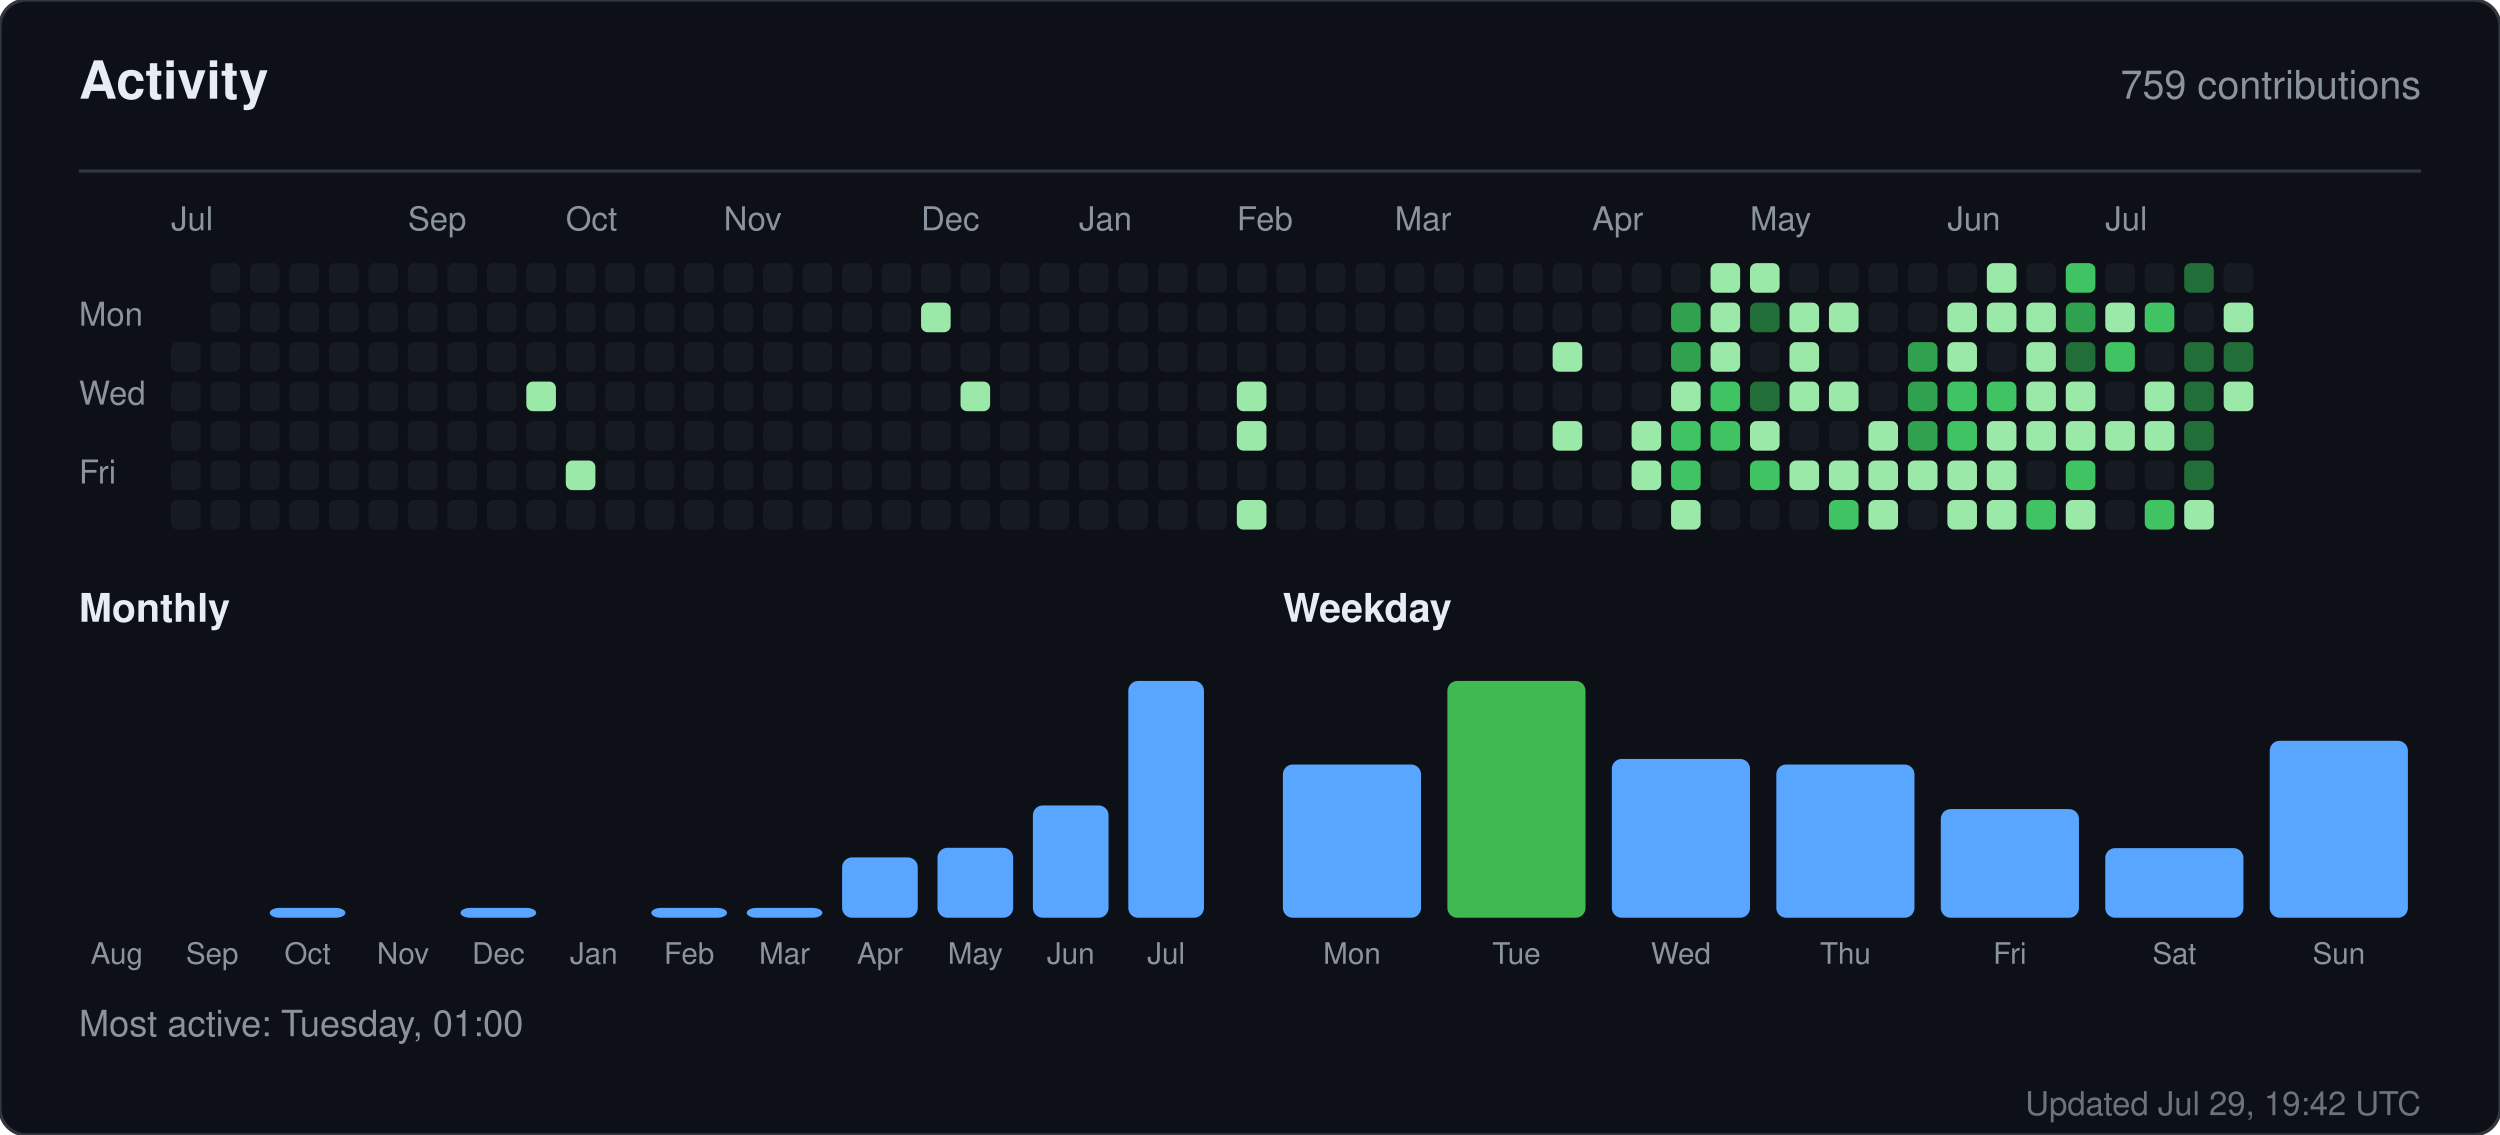
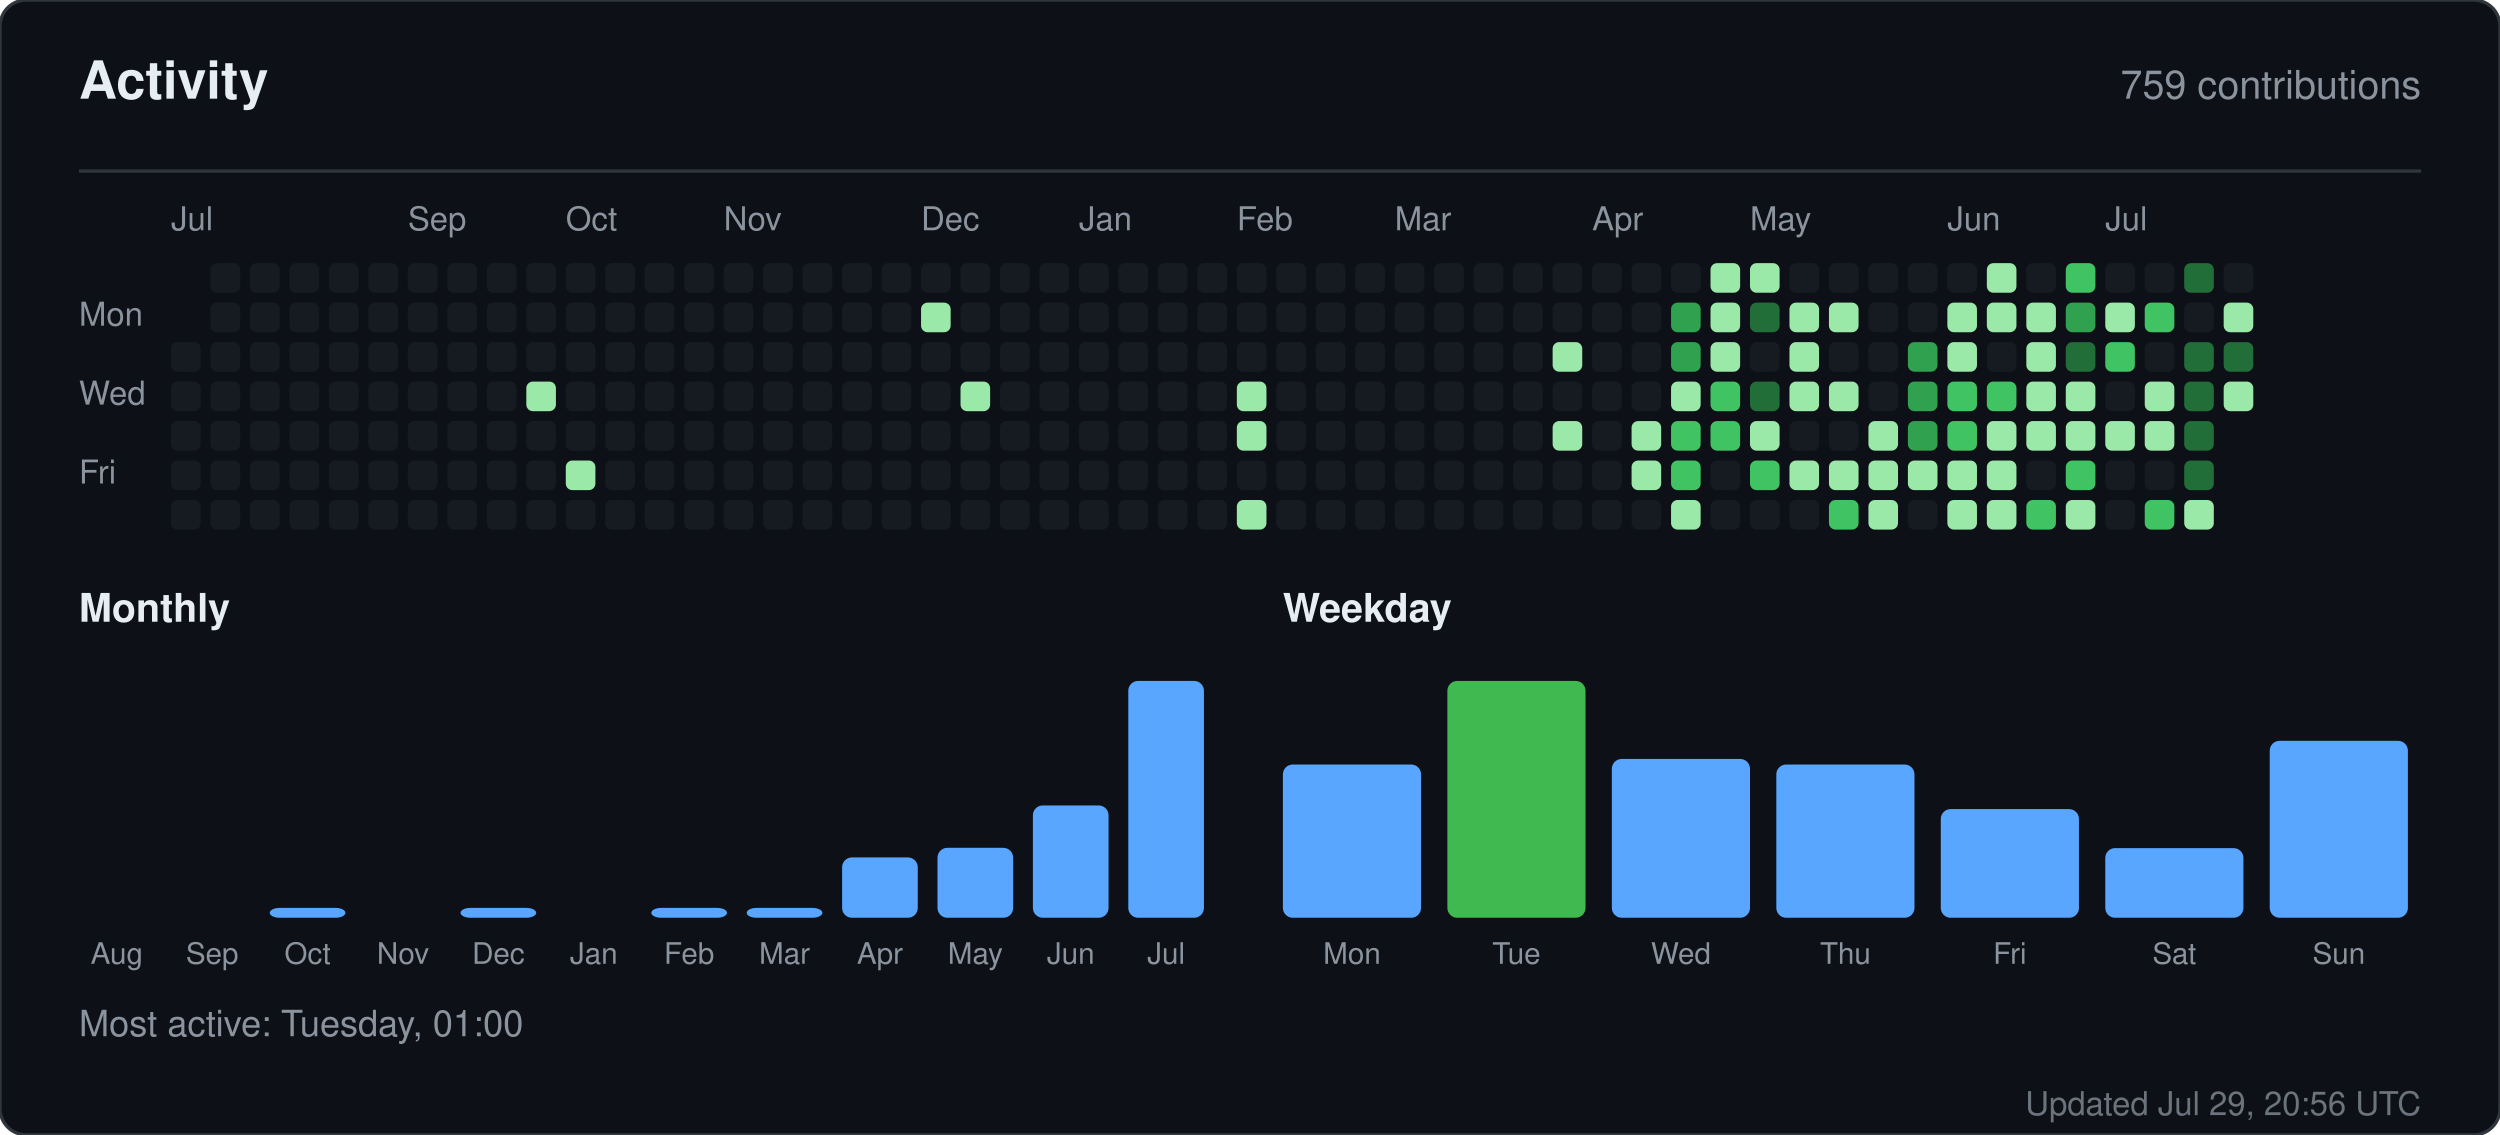
<svg xmlns="http://www.w3.org/2000/svg" width="760" height="345" viewBox="0 0 760 345" role="img" aria-label="Activity for sandiirawan12">
  <rect width="760" height="345" rx="8" fill="#0d1117" stroke="#30363d" />
  <g font-family="-apple-system, BlinkMacSystemFont, Segoe UI, Helvetica, Arial, sans-serif">
    <text x="24" y="30" fill="#e6edf3" font-size="16" font-weight="700">Activity</text>
    <text x="736" y="30" fill="#8b949e" font-size="12" text-anchor="end">759 contributions</text>
    <line x1="24" y1="52" x2="736" y2="52" stroke="#30363d" />
    <text x="52" y="70" fill="#8b949e" font-size="10">Jul</text>
    <text x="124" y="70" fill="#8b949e" font-size="10">Sep</text>
    <text x="172" y="70" fill="#8b949e" font-size="10">Oct</text>
    <text x="220" y="70" fill="#8b949e" font-size="10">Nov</text>
    <text x="280" y="70" fill="#8b949e" font-size="10">Dec</text>
    <text x="328" y="70" fill="#8b949e" font-size="10">Jan</text>
    <text x="376" y="70" fill="#8b949e" font-size="10">Feb</text>
    <text x="424" y="70" fill="#8b949e" font-size="10">Mar</text>
    <text x="484" y="70" fill="#8b949e" font-size="10">Apr</text>
    <text x="532" y="70" fill="#8b949e" font-size="10">May</text>
    <text x="592" y="70" fill="#8b949e" font-size="10">Jun</text>
    <text x="640" y="70" fill="#8b949e" font-size="10">Jul</text>
    <text x="24" y="99" fill="#8b949e" font-size="10">Mon</text>
    <text x="24" y="123" fill="#8b949e" font-size="10">Wed</text>
    <text x="24" y="147" fill="#8b949e" font-size="10">Fri</text>
    <rect x="52" y="104" width="9" height="9" rx="2" fill="#161b22" />
    <rect x="52" y="116" width="9" height="9" rx="2" fill="#161b22" />
    <rect x="52" y="128" width="9" height="9" rx="2" fill="#161b22" />
    <rect x="52" y="140" width="9" height="9" rx="2" fill="#161b22" />
    <rect x="52" y="152" width="9" height="9" rx="2" fill="#161b22" />
    <rect x="64" y="80" width="9" height="9" rx="2" fill="#161b22" />
    <rect x="64" y="92" width="9" height="9" rx="2" fill="#161b22" />
    <rect x="64" y="104" width="9" height="9" rx="2" fill="#161b22" />
    <rect x="64" y="116" width="9" height="9" rx="2" fill="#161b22" />
    <rect x="64" y="128" width="9" height="9" rx="2" fill="#161b22" />
    <rect x="64" y="140" width="9" height="9" rx="2" fill="#161b22" />
    <rect x="64" y="152" width="9" height="9" rx="2" fill="#161b22" />
    <rect x="76" y="80" width="9" height="9" rx="2" fill="#161b22" />
    <rect x="76" y="92" width="9" height="9" rx="2" fill="#161b22" />
    <rect x="76" y="104" width="9" height="9" rx="2" fill="#161b22" />
    <rect x="76" y="116" width="9" height="9" rx="2" fill="#161b22" />
    <rect x="76" y="128" width="9" height="9" rx="2" fill="#161b22" />
    <rect x="76" y="140" width="9" height="9" rx="2" fill="#161b22" />
    <rect x="76" y="152" width="9" height="9" rx="2" fill="#161b22" />
    <rect x="88" y="80" width="9" height="9" rx="2" fill="#161b22" />
    <rect x="88" y="92" width="9" height="9" rx="2" fill="#161b22" />
    <rect x="88" y="104" width="9" height="9" rx="2" fill="#161b22" />
    <rect x="88" y="116" width="9" height="9" rx="2" fill="#161b22" />
    <rect x="88" y="128" width="9" height="9" rx="2" fill="#161b22" />
    <rect x="88" y="140" width="9" height="9" rx="2" fill="#161b22" />
    <rect x="88" y="152" width="9" height="9" rx="2" fill="#161b22" />
    <rect x="100" y="80" width="9" height="9" rx="2" fill="#161b22" />
    <rect x="100" y="92" width="9" height="9" rx="2" fill="#161b22" />
    <rect x="100" y="104" width="9" height="9" rx="2" fill="#161b22" />
    <rect x="100" y="116" width="9" height="9" rx="2" fill="#161b22" />
    <rect x="100" y="128" width="9" height="9" rx="2" fill="#161b22" />
    <rect x="100" y="140" width="9" height="9" rx="2" fill="#161b22" />
    <rect x="100" y="152" width="9" height="9" rx="2" fill="#161b22" />
    <rect x="112" y="80" width="9" height="9" rx="2" fill="#161b22" />
    <rect x="112" y="92" width="9" height="9" rx="2" fill="#161b22" />
    <rect x="112" y="104" width="9" height="9" rx="2" fill="#161b22" />
    <rect x="112" y="116" width="9" height="9" rx="2" fill="#161b22" />
    <rect x="112" y="128" width="9" height="9" rx="2" fill="#161b22" />
    <rect x="112" y="140" width="9" height="9" rx="2" fill="#161b22" />
    <rect x="112" y="152" width="9" height="9" rx="2" fill="#161b22" />
    <rect x="124" y="80" width="9" height="9" rx="2" fill="#161b22" />
    <rect x="124" y="92" width="9" height="9" rx="2" fill="#161b22" />
    <rect x="124" y="104" width="9" height="9" rx="2" fill="#161b22" />
    <rect x="124" y="116" width="9" height="9" rx="2" fill="#161b22" />
    <rect x="124" y="128" width="9" height="9" rx="2" fill="#161b22" />
    <rect x="124" y="140" width="9" height="9" rx="2" fill="#161b22" />
    <rect x="124" y="152" width="9" height="9" rx="2" fill="#161b22" />
    <rect x="136" y="80" width="9" height="9" rx="2" fill="#161b22" />
    <rect x="136" y="92" width="9" height="9" rx="2" fill="#161b22" />
    <rect x="136" y="104" width="9" height="9" rx="2" fill="#161b22" />
    <rect x="136" y="116" width="9" height="9" rx="2" fill="#161b22" />
    <rect x="136" y="128" width="9" height="9" rx="2" fill="#161b22" />
    <rect x="136" y="140" width="9" height="9" rx="2" fill="#161b22" />
    <rect x="136" y="152" width="9" height="9" rx="2" fill="#161b22" />
    <rect x="148" y="80" width="9" height="9" rx="2" fill="#161b22" />
    <rect x="148" y="92" width="9" height="9" rx="2" fill="#161b22" />
    <rect x="148" y="104" width="9" height="9" rx="2" fill="#161b22" />
    <rect x="148" y="116" width="9" height="9" rx="2" fill="#161b22" />
    <rect x="148" y="128" width="9" height="9" rx="2" fill="#161b22" />
    <rect x="148" y="140" width="9" height="9" rx="2" fill="#161b22" />
    <rect x="148" y="152" width="9" height="9" rx="2" fill="#161b22" />
    <rect x="160" y="80" width="9" height="9" rx="2" fill="#161b22" />
    <rect x="160" y="92" width="9" height="9" rx="2" fill="#161b22" />
    <rect x="160" y="104" width="9" height="9" rx="2" fill="#161b22" />
    <rect x="160" y="116" width="9" height="9" rx="2" fill="#9be9a8" />
    <rect x="160" y="128" width="9" height="9" rx="2" fill="#161b22" />
    <rect x="160" y="140" width="9" height="9" rx="2" fill="#161b22" />
    <rect x="160" y="152" width="9" height="9" rx="2" fill="#161b22" />
    <rect x="172" y="80" width="9" height="9" rx="2" fill="#161b22" />
    <rect x="172" y="92" width="9" height="9" rx="2" fill="#161b22" />
    <rect x="172" y="104" width="9" height="9" rx="2" fill="#161b22" />
    <rect x="172" y="116" width="9" height="9" rx="2" fill="#161b22" />
    <rect x="172" y="128" width="9" height="9" rx="2" fill="#161b22" />
    <rect x="172" y="140" width="9" height="9" rx="2" fill="#9be9a8" />
    <rect x="172" y="152" width="9" height="9" rx="2" fill="#161b22" />
    <rect x="184" y="80" width="9" height="9" rx="2" fill="#161b22" />
    <rect x="184" y="92" width="9" height="9" rx="2" fill="#161b22" />
    <rect x="184" y="104" width="9" height="9" rx="2" fill="#161b22" />
    <rect x="184" y="116" width="9" height="9" rx="2" fill="#161b22" />
    <rect x="184" y="128" width="9" height="9" rx="2" fill="#161b22" />
    <rect x="184" y="140" width="9" height="9" rx="2" fill="#161b22" />
    <rect x="184" y="152" width="9" height="9" rx="2" fill="#161b22" />
    <rect x="196" y="80" width="9" height="9" rx="2" fill="#161b22" />
    <rect x="196" y="92" width="9" height="9" rx="2" fill="#161b22" />
    <rect x="196" y="104" width="9" height="9" rx="2" fill="#161b22" />
    <rect x="196" y="116" width="9" height="9" rx="2" fill="#161b22" />
    <rect x="196" y="128" width="9" height="9" rx="2" fill="#161b22" />
    <rect x="196" y="140" width="9" height="9" rx="2" fill="#161b22" />
    <rect x="196" y="152" width="9" height="9" rx="2" fill="#161b22" />
    <rect x="208" y="80" width="9" height="9" rx="2" fill="#161b22" />
    <rect x="208" y="92" width="9" height="9" rx="2" fill="#161b22" />
    <rect x="208" y="104" width="9" height="9" rx="2" fill="#161b22" />
    <rect x="208" y="116" width="9" height="9" rx="2" fill="#161b22" />
    <rect x="208" y="128" width="9" height="9" rx="2" fill="#161b22" />
    <rect x="208" y="140" width="9" height="9" rx="2" fill="#161b22" />
    <rect x="208" y="152" width="9" height="9" rx="2" fill="#161b22" />
    <rect x="220" y="80" width="9" height="9" rx="2" fill="#161b22" />
    <rect x="220" y="92" width="9" height="9" rx="2" fill="#161b22" />
    <rect x="220" y="104" width="9" height="9" rx="2" fill="#161b22" />
    <rect x="220" y="116" width="9" height="9" rx="2" fill="#161b22" />
    <rect x="220" y="128" width="9" height="9" rx="2" fill="#161b22" />
    <rect x="220" y="140" width="9" height="9" rx="2" fill="#161b22" />
    <rect x="220" y="152" width="9" height="9" rx="2" fill="#161b22" />
    <rect x="232" y="80" width="9" height="9" rx="2" fill="#161b22" />
    <rect x="232" y="92" width="9" height="9" rx="2" fill="#161b22" />
    <rect x="232" y="104" width="9" height="9" rx="2" fill="#161b22" />
    <rect x="232" y="116" width="9" height="9" rx="2" fill="#161b22" />
    <rect x="232" y="128" width="9" height="9" rx="2" fill="#161b22" />
    <rect x="232" y="140" width="9" height="9" rx="2" fill="#161b22" />
    <rect x="232" y="152" width="9" height="9" rx="2" fill="#161b22" />
    <rect x="244" y="80" width="9" height="9" rx="2" fill="#161b22" />
    <rect x="244" y="92" width="9" height="9" rx="2" fill="#161b22" />
    <rect x="244" y="104" width="9" height="9" rx="2" fill="#161b22" />
    <rect x="244" y="116" width="9" height="9" rx="2" fill="#161b22" />
    <rect x="244" y="128" width="9" height="9" rx="2" fill="#161b22" />
    <rect x="244" y="140" width="9" height="9" rx="2" fill="#161b22" />
    <rect x="244" y="152" width="9" height="9" rx="2" fill="#161b22" />
    <rect x="256" y="80" width="9" height="9" rx="2" fill="#161b22" />
    <rect x="256" y="92" width="9" height="9" rx="2" fill="#161b22" />
    <rect x="256" y="104" width="9" height="9" rx="2" fill="#161b22" />
    <rect x="256" y="116" width="9" height="9" rx="2" fill="#161b22" />
    <rect x="256" y="128" width="9" height="9" rx="2" fill="#161b22" />
    <rect x="256" y="140" width="9" height="9" rx="2" fill="#161b22" />
    <rect x="256" y="152" width="9" height="9" rx="2" fill="#161b22" />
    <rect x="268" y="80" width="9" height="9" rx="2" fill="#161b22" />
    <rect x="268" y="92" width="9" height="9" rx="2" fill="#161b22" />
    <rect x="268" y="104" width="9" height="9" rx="2" fill="#161b22" />
    <rect x="268" y="116" width="9" height="9" rx="2" fill="#161b22" />
    <rect x="268" y="128" width="9" height="9" rx="2" fill="#161b22" />
    <rect x="268" y="140" width="9" height="9" rx="2" fill="#161b22" />
    <rect x="268" y="152" width="9" height="9" rx="2" fill="#161b22" />
    <rect x="280" y="80" width="9" height="9" rx="2" fill="#161b22" />
    <rect x="280" y="92" width="9" height="9" rx="2" fill="#9be9a8" />
    <rect x="280" y="104" width="9" height="9" rx="2" fill="#161b22" />
    <rect x="280" y="116" width="9" height="9" rx="2" fill="#161b22" />
    <rect x="280" y="128" width="9" height="9" rx="2" fill="#161b22" />
    <rect x="280" y="140" width="9" height="9" rx="2" fill="#161b22" />
    <rect x="280" y="152" width="9" height="9" rx="2" fill="#161b22" />
    <rect x="292" y="80" width="9" height="9" rx="2" fill="#161b22" />
    <rect x="292" y="92" width="9" height="9" rx="2" fill="#161b22" />
    <rect x="292" y="104" width="9" height="9" rx="2" fill="#161b22" />
    <rect x="292" y="116" width="9" height="9" rx="2" fill="#9be9a8" />
    <rect x="292" y="128" width="9" height="9" rx="2" fill="#161b22" />
    <rect x="292" y="140" width="9" height="9" rx="2" fill="#161b22" />
    <rect x="292" y="152" width="9" height="9" rx="2" fill="#161b22" />
    <rect x="304" y="80" width="9" height="9" rx="2" fill="#161b22" />
    <rect x="304" y="92" width="9" height="9" rx="2" fill="#161b22" />
    <rect x="304" y="104" width="9" height="9" rx="2" fill="#161b22" />
    <rect x="304" y="116" width="9" height="9" rx="2" fill="#161b22" />
    <rect x="304" y="128" width="9" height="9" rx="2" fill="#161b22" />
    <rect x="304" y="140" width="9" height="9" rx="2" fill="#161b22" />
    <rect x="304" y="152" width="9" height="9" rx="2" fill="#161b22" />
    <rect x="316" y="80" width="9" height="9" rx="2" fill="#161b22" />
    <rect x="316" y="92" width="9" height="9" rx="2" fill="#161b22" />
    <rect x="316" y="104" width="9" height="9" rx="2" fill="#161b22" />
    <rect x="316" y="116" width="9" height="9" rx="2" fill="#161b22" />
    <rect x="316" y="128" width="9" height="9" rx="2" fill="#161b22" />
    <rect x="316" y="140" width="9" height="9" rx="2" fill="#161b22" />
    <rect x="316" y="152" width="9" height="9" rx="2" fill="#161b22" />
    <rect x="328" y="80" width="9" height="9" rx="2" fill="#161b22" />
    <rect x="328" y="92" width="9" height="9" rx="2" fill="#161b22" />
    <rect x="328" y="104" width="9" height="9" rx="2" fill="#161b22" />
    <rect x="328" y="116" width="9" height="9" rx="2" fill="#161b22" />
    <rect x="328" y="128" width="9" height="9" rx="2" fill="#161b22" />
    <rect x="328" y="140" width="9" height="9" rx="2" fill="#161b22" />
    <rect x="328" y="152" width="9" height="9" rx="2" fill="#161b22" />
    <rect x="340" y="80" width="9" height="9" rx="2" fill="#161b22" />
    <rect x="340" y="92" width="9" height="9" rx="2" fill="#161b22" />
    <rect x="340" y="104" width="9" height="9" rx="2" fill="#161b22" />
    <rect x="340" y="116" width="9" height="9" rx="2" fill="#161b22" />
    <rect x="340" y="128" width="9" height="9" rx="2" fill="#161b22" />
    <rect x="340" y="140" width="9" height="9" rx="2" fill="#161b22" />
    <rect x="340" y="152" width="9" height="9" rx="2" fill="#161b22" />
    <rect x="352" y="80" width="9" height="9" rx="2" fill="#161b22" />
    <rect x="352" y="92" width="9" height="9" rx="2" fill="#161b22" />
    <rect x="352" y="104" width="9" height="9" rx="2" fill="#161b22" />
    <rect x="352" y="116" width="9" height="9" rx="2" fill="#161b22" />
    <rect x="352" y="128" width="9" height="9" rx="2" fill="#161b22" />
    <rect x="352" y="140" width="9" height="9" rx="2" fill="#161b22" />
    <rect x="352" y="152" width="9" height="9" rx="2" fill="#161b22" />
    <rect x="364" y="80" width="9" height="9" rx="2" fill="#161b22" />
    <rect x="364" y="92" width="9" height="9" rx="2" fill="#161b22" />
    <rect x="364" y="104" width="9" height="9" rx="2" fill="#161b22" />
    <rect x="364" y="116" width="9" height="9" rx="2" fill="#161b22" />
    <rect x="364" y="128" width="9" height="9" rx="2" fill="#161b22" />
    <rect x="364" y="140" width="9" height="9" rx="2" fill="#161b22" />
    <rect x="364" y="152" width="9" height="9" rx="2" fill="#161b22" />
    <rect x="376" y="80" width="9" height="9" rx="2" fill="#161b22" />
    <rect x="376" y="92" width="9" height="9" rx="2" fill="#161b22" />
    <rect x="376" y="104" width="9" height="9" rx="2" fill="#161b22" />
    <rect x="376" y="116" width="9" height="9" rx="2" fill="#9be9a8" />
    <rect x="376" y="128" width="9" height="9" rx="2" fill="#9be9a8" />
    <rect x="376" y="140" width="9" height="9" rx="2" fill="#161b22" />
    <rect x="376" y="152" width="9" height="9" rx="2" fill="#9be9a8" />
    <rect x="388" y="80" width="9" height="9" rx="2" fill="#161b22" />
    <rect x="388" y="92" width="9" height="9" rx="2" fill="#161b22" />
    <rect x="388" y="104" width="9" height="9" rx="2" fill="#161b22" />
    <rect x="388" y="116" width="9" height="9" rx="2" fill="#161b22" />
    <rect x="388" y="128" width="9" height="9" rx="2" fill="#161b22" />
    <rect x="388" y="140" width="9" height="9" rx="2" fill="#161b22" />
    <rect x="388" y="152" width="9" height="9" rx="2" fill="#161b22" />
    <rect x="400" y="80" width="9" height="9" rx="2" fill="#161b22" />
    <rect x="400" y="92" width="9" height="9" rx="2" fill="#161b22" />
    <rect x="400" y="104" width="9" height="9" rx="2" fill="#161b22" />
    <rect x="400" y="116" width="9" height="9" rx="2" fill="#161b22" />
    <rect x="400" y="128" width="9" height="9" rx="2" fill="#161b22" />
    <rect x="400" y="140" width="9" height="9" rx="2" fill="#161b22" />
    <rect x="400" y="152" width="9" height="9" rx="2" fill="#161b22" />
    <rect x="412" y="80" width="9" height="9" rx="2" fill="#161b22" />
    <rect x="412" y="92" width="9" height="9" rx="2" fill="#161b22" />
    <rect x="412" y="104" width="9" height="9" rx="2" fill="#161b22" />
    <rect x="412" y="116" width="9" height="9" rx="2" fill="#161b22" />
    <rect x="412" y="128" width="9" height="9" rx="2" fill="#161b22" />
    <rect x="412" y="140" width="9" height="9" rx="2" fill="#161b22" />
    <rect x="412" y="152" width="9" height="9" rx="2" fill="#161b22" />
    <rect x="424" y="80" width="9" height="9" rx="2" fill="#161b22" />
    <rect x="424" y="92" width="9" height="9" rx="2" fill="#161b22" />
    <rect x="424" y="104" width="9" height="9" rx="2" fill="#161b22" />
    <rect x="424" y="116" width="9" height="9" rx="2" fill="#161b22" />
    <rect x="424" y="128" width="9" height="9" rx="2" fill="#161b22" />
    <rect x="424" y="140" width="9" height="9" rx="2" fill="#161b22" />
    <rect x="424" y="152" width="9" height="9" rx="2" fill="#161b22" />
    <rect x="436" y="80" width="9" height="9" rx="2" fill="#161b22" />
    <rect x="436" y="92" width="9" height="9" rx="2" fill="#161b22" />
    <rect x="436" y="104" width="9" height="9" rx="2" fill="#161b22" />
    <rect x="436" y="116" width="9" height="9" rx="2" fill="#161b22" />
    <rect x="436" y="128" width="9" height="9" rx="2" fill="#161b22" />
    <rect x="436" y="140" width="9" height="9" rx="2" fill="#161b22" />
    <rect x="436" y="152" width="9" height="9" rx="2" fill="#161b22" />
    <rect x="448" y="80" width="9" height="9" rx="2" fill="#161b22" />
    <rect x="448" y="92" width="9" height="9" rx="2" fill="#161b22" />
    <rect x="448" y="104" width="9" height="9" rx="2" fill="#161b22" />
    <rect x="448" y="116" width="9" height="9" rx="2" fill="#161b22" />
    <rect x="448" y="128" width="9" height="9" rx="2" fill="#161b22" />
    <rect x="448" y="140" width="9" height="9" rx="2" fill="#161b22" />
    <rect x="448" y="152" width="9" height="9" rx="2" fill="#161b22" />
    <rect x="460" y="80" width="9" height="9" rx="2" fill="#161b22" />
    <rect x="460" y="92" width="9" height="9" rx="2" fill="#161b22" />
    <rect x="460" y="104" width="9" height="9" rx="2" fill="#161b22" />
    <rect x="460" y="116" width="9" height="9" rx="2" fill="#161b22" />
    <rect x="460" y="128" width="9" height="9" rx="2" fill="#161b22" />
    <rect x="460" y="140" width="9" height="9" rx="2" fill="#161b22" />
    <rect x="460" y="152" width="9" height="9" rx="2" fill="#161b22" />
    <rect x="472" y="80" width="9" height="9" rx="2" fill="#161b22" />
    <rect x="472" y="92" width="9" height="9" rx="2" fill="#161b22" />
    <rect x="472" y="104" width="9" height="9" rx="2" fill="#9be9a8" />
    <rect x="472" y="116" width="9" height="9" rx="2" fill="#161b22" />
    <rect x="472" y="128" width="9" height="9" rx="2" fill="#9be9a8" />
    <rect x="472" y="140" width="9" height="9" rx="2" fill="#161b22" />
    <rect x="472" y="152" width="9" height="9" rx="2" fill="#161b22" />
    <rect x="484" y="80" width="9" height="9" rx="2" fill="#161b22" />
    <rect x="484" y="92" width="9" height="9" rx="2" fill="#161b22" />
    <rect x="484" y="104" width="9" height="9" rx="2" fill="#161b22" />
    <rect x="484" y="116" width="9" height="9" rx="2" fill="#161b22" />
    <rect x="484" y="128" width="9" height="9" rx="2" fill="#161b22" />
    <rect x="484" y="140" width="9" height="9" rx="2" fill="#161b22" />
    <rect x="484" y="152" width="9" height="9" rx="2" fill="#161b22" />
    <rect x="496" y="80" width="9" height="9" rx="2" fill="#161b22" />
    <rect x="496" y="92" width="9" height="9" rx="2" fill="#161b22" />
    <rect x="496" y="104" width="9" height="9" rx="2" fill="#161b22" />
    <rect x="496" y="116" width="9" height="9" rx="2" fill="#161b22" />
    <rect x="496" y="128" width="9" height="9" rx="2" fill="#9be9a8" />
    <rect x="496" y="140" width="9" height="9" rx="2" fill="#9be9a8" />
    <rect x="496" y="152" width="9" height="9" rx="2" fill="#161b22" />
    <rect x="508" y="80" width="9" height="9" rx="2" fill="#161b22" />
    <rect x="508" y="92" width="9" height="9" rx="2" fill="#30a14e" />
    <rect x="508" y="104" width="9" height="9" rx="2" fill="#30a14e" />
    <rect x="508" y="116" width="9" height="9" rx="2" fill="#9be9a8" />
    <rect x="508" y="128" width="9" height="9" rx="2" fill="#40c463" />
    <rect x="508" y="140" width="9" height="9" rx="2" fill="#40c463" />
    <rect x="508" y="152" width="9" height="9" rx="2" fill="#9be9a8" />
    <rect x="520" y="80" width="9" height="9" rx="2" fill="#9be9a8" />
    <rect x="520" y="92" width="9" height="9" rx="2" fill="#9be9a8" />
    <rect x="520" y="104" width="9" height="9" rx="2" fill="#9be9a8" />
    <rect x="520" y="116" width="9" height="9" rx="2" fill="#40c463" />
    <rect x="520" y="128" width="9" height="9" rx="2" fill="#40c463" />
    <rect x="520" y="140" width="9" height="9" rx="2" fill="#161b22" />
    <rect x="520" y="152" width="9" height="9" rx="2" fill="#161b22" />
    <rect x="532" y="80" width="9" height="9" rx="2" fill="#9be9a8" />
    <rect x="532" y="92" width="9" height="9" rx="2" fill="#216e39" />
    <rect x="532" y="104" width="9" height="9" rx="2" fill="#161b22" />
    <rect x="532" y="116" width="9" height="9" rx="2" fill="#216e39" />
    <rect x="532" y="128" width="9" height="9" rx="2" fill="#9be9a8" />
    <rect x="532" y="140" width="9" height="9" rx="2" fill="#40c463" />
    <rect x="532" y="152" width="9" height="9" rx="2" fill="#161b22" />
    <rect x="544" y="80" width="9" height="9" rx="2" fill="#161b22" />
    <rect x="544" y="92" width="9" height="9" rx="2" fill="#9be9a8" />
    <rect x="544" y="104" width="9" height="9" rx="2" fill="#9be9a8" />
    <rect x="544" y="116" width="9" height="9" rx="2" fill="#9be9a8" />
    <rect x="544" y="128" width="9" height="9" rx="2" fill="#161b22" />
    <rect x="544" y="140" width="9" height="9" rx="2" fill="#9be9a8" />
    <rect x="544" y="152" width="9" height="9" rx="2" fill="#161b22" />
    <rect x="556" y="80" width="9" height="9" rx="2" fill="#161b22" />
    <rect x="556" y="92" width="9" height="9" rx="2" fill="#9be9a8" />
    <rect x="556" y="104" width="9" height="9" rx="2" fill="#161b22" />
    <rect x="556" y="116" width="9" height="9" rx="2" fill="#9be9a8" />
    <rect x="556" y="128" width="9" height="9" rx="2" fill="#161b22" />
    <rect x="556" y="140" width="9" height="9" rx="2" fill="#9be9a8" />
    <rect x="556" y="152" width="9" height="9" rx="2" fill="#40c463" />
    <rect x="568" y="80" width="9" height="9" rx="2" fill="#161b22" />
    <rect x="568" y="92" width="9" height="9" rx="2" fill="#161b22" />
    <rect x="568" y="104" width="9" height="9" rx="2" fill="#161b22" />
    <rect x="568" y="116" width="9" height="9" rx="2" fill="#161b22" />
    <rect x="568" y="128" width="9" height="9" rx="2" fill="#9be9a8" />
    <rect x="568" y="140" width="9" height="9" rx="2" fill="#9be9a8" />
    <rect x="568" y="152" width="9" height="9" rx="2" fill="#9be9a8" />
    <rect x="580" y="80" width="9" height="9" rx="2" fill="#161b22" />
    <rect x="580" y="92" width="9" height="9" rx="2" fill="#161b22" />
    <rect x="580" y="104" width="9" height="9" rx="2" fill="#30a14e" />
    <rect x="580" y="116" width="9" height="9" rx="2" fill="#30a14e" />
    <rect x="580" y="128" width="9" height="9" rx="2" fill="#30a14e" />
    <rect x="580" y="140" width="9" height="9" rx="2" fill="#9be9a8" />
    <rect x="580" y="152" width="9" height="9" rx="2" fill="#161b22" />
    <rect x="592" y="80" width="9" height="9" rx="2" fill="#161b22" />
    <rect x="592" y="92" width="9" height="9" rx="2" fill="#9be9a8" />
    <rect x="592" y="104" width="9" height="9" rx="2" fill="#9be9a8" />
    <rect x="592" y="116" width="9" height="9" rx="2" fill="#40c463" />
    <rect x="592" y="128" width="9" height="9" rx="2" fill="#40c463" />
    <rect x="592" y="140" width="9" height="9" rx="2" fill="#9be9a8" />
    <rect x="592" y="152" width="9" height="9" rx="2" fill="#9be9a8" />
    <rect x="604" y="80" width="9" height="9" rx="2" fill="#9be9a8" />
    <rect x="604" y="92" width="9" height="9" rx="2" fill="#9be9a8" />
    <rect x="604" y="104" width="9" height="9" rx="2" fill="#161b22" />
    <rect x="604" y="116" width="9" height="9" rx="2" fill="#40c463" />
    <rect x="604" y="128" width="9" height="9" rx="2" fill="#9be9a8" />
    <rect x="604" y="140" width="9" height="9" rx="2" fill="#9be9a8" />
    <rect x="604" y="152" width="9" height="9" rx="2" fill="#9be9a8" />
    <rect x="616" y="80" width="9" height="9" rx="2" fill="#161b22" />
    <rect x="616" y="92" width="9" height="9" rx="2" fill="#9be9a8" />
    <rect x="616" y="104" width="9" height="9" rx="2" fill="#9be9a8" />
    <rect x="616" y="116" width="9" height="9" rx="2" fill="#9be9a8" />
    <rect x="616" y="128" width="9" height="9" rx="2" fill="#9be9a8" />
    <rect x="616" y="140" width="9" height="9" rx="2" fill="#161b22" />
    <rect x="616" y="152" width="9" height="9" rx="2" fill="#40c463" />
    <rect x="628" y="80" width="9" height="9" rx="2" fill="#40c463" />
    <rect x="628" y="92" width="9" height="9" rx="2" fill="#30a14e" />
    <rect x="628" y="104" width="9" height="9" rx="2" fill="#216e39" />
    <rect x="628" y="116" width="9" height="9" rx="2" fill="#9be9a8" />
    <rect x="628" y="128" width="9" height="9" rx="2" fill="#9be9a8" />
    <rect x="628" y="140" width="9" height="9" rx="2" fill="#40c463" />
    <rect x="628" y="152" width="9" height="9" rx="2" fill="#9be9a8" />
    <rect x="640" y="80" width="9" height="9" rx="2" fill="#161b22" />
    <rect x="640" y="92" width="9" height="9" rx="2" fill="#9be9a8" />
    <rect x="640" y="104" width="9" height="9" rx="2" fill="#40c463" />
    <rect x="640" y="116" width="9" height="9" rx="2" fill="#161b22" />
    <rect x="640" y="128" width="9" height="9" rx="2" fill="#9be9a8" />
    <rect x="640" y="140" width="9" height="9" rx="2" fill="#161b22" />
    <rect x="640" y="152" width="9" height="9" rx="2" fill="#161b22" />
    <rect x="652" y="80" width="9" height="9" rx="2" fill="#161b22" />
    <rect x="652" y="92" width="9" height="9" rx="2" fill="#40c463" />
    <rect x="652" y="104" width="9" height="9" rx="2" fill="#161b22" />
    <rect x="652" y="116" width="9" height="9" rx="2" fill="#9be9a8" />
    <rect x="652" y="128" width="9" height="9" rx="2" fill="#9be9a8" />
    <rect x="652" y="140" width="9" height="9" rx="2" fill="#161b22" />
    <rect x="652" y="152" width="9" height="9" rx="2" fill="#40c463" />
    <rect x="664" y="80" width="9" height="9" rx="2" fill="#216e39" />
    <rect x="664" y="92" width="9" height="9" rx="2" fill="#161b22" />
    <rect x="664" y="104" width="9" height="9" rx="2" fill="#216e39" />
    <rect x="664" y="116" width="9" height="9" rx="2" fill="#216e39" />
    <rect x="664" y="128" width="9" height="9" rx="2" fill="#216e39" />
    <rect x="664" y="140" width="9" height="9" rx="2" fill="#216e39" />
    <rect x="664" y="152" width="9" height="9" rx="2" fill="#9be9a8" />
    <rect x="676" y="80" width="9" height="9" rx="2" fill="#161b22" />
    <rect x="676" y="92" width="9" height="9" rx="2" fill="#9be9a8" />
    <rect x="676" y="104" width="9" height="9" rx="2" fill="#216e39" />
    <rect x="676" y="116" width="9" height="9" rx="2" fill="#9be9a8" />
    <text x="24" y="189" fill="#e6edf3" font-size="12" font-weight="600">Monthly</text>
    <text x="390" y="189" fill="#e6edf3" font-size="12" font-weight="600">Weekday</text>
    <rect x="24" y="279" width="23" height="0" rx="3" fill="#58a6ff" />
    <text x="35.5" y="293" fill="#8b949e" font-size="9" text-anchor="middle">Aug</text>
    <rect x="53" y="279" width="23" height="0" rx="3" fill="#58a6ff" />
    <text x="64.5" y="293" fill="#8b949e" font-size="9" text-anchor="middle">Sep</text>
    <rect x="82" y="276" width="23" height="3" rx="3" fill="#58a6ff" />
    <text x="93.5" y="293" fill="#8b949e" font-size="9" text-anchor="middle">Oct</text>
    <rect x="111" y="279" width="23" height="0" rx="3" fill="#58a6ff" />
    <text x="122.5" y="293" fill="#8b949e" font-size="9" text-anchor="middle">Nov</text>
    <rect x="140" y="276" width="23" height="3" rx="3" fill="#58a6ff" />
    <text x="151.5" y="293" fill="#8b949e" font-size="9" text-anchor="middle">Dec</text>
    <rect x="169" y="279" width="23" height="0" rx="3" fill="#58a6ff" />
    <text x="180.5" y="293" fill="#8b949e" font-size="9" text-anchor="middle">Jan</text>
    <rect x="198" y="276" width="23" height="3" rx="3" fill="#58a6ff" />
    <text x="209.5" y="293" fill="#8b949e" font-size="9" text-anchor="middle">Feb</text>
    <rect x="227" y="276" width="23" height="3" rx="3" fill="#58a6ff" />
    <text x="238.5" y="293" fill="#8b949e" font-size="9" text-anchor="middle">Mar</text>
    <rect x="256" y="260.659" width="23" height="18.341" rx="3" fill="#58a6ff" />
    <text x="267.5" y="293" fill="#8b949e" font-size="9" text-anchor="middle">Apr</text>
    <rect x="285" y="257.732" width="23" height="21.268" rx="3" fill="#58a6ff" />
    <text x="296.5" y="293" fill="#8b949e" font-size="9" text-anchor="middle">May</text>
    <rect x="314" y="244.854" width="23" height="34.146" rx="3" fill="#58a6ff" />
    <text x="325.5" y="293" fill="#8b949e" font-size="9" text-anchor="middle">Jun</text>
    <rect x="343" y="207" width="23" height="72" rx="3" fill="#58a6ff" />
    <text x="354.5" y="293" fill="#8b949e" font-size="9" text-anchor="middle">Jul</text>
    <rect x="390" y="232.412" width="42" height="46.588" rx="3" fill="#58a6ff" />
    <text x="411" y="293" fill="#8b949e" font-size="9" text-anchor="middle">Mon</text>
    <rect x="440" y="207" width="42" height="72" rx="3" fill="#3fb950" />
    <text x="461" y="293" fill="#8b949e" font-size="9" text-anchor="middle">Tue</text>
    <rect x="490" y="230.718" width="42" height="48.282" rx="3" fill="#58a6ff" />
    <text x="511" y="293" fill="#8b949e" font-size="9" text-anchor="middle">Wed</text>
    <rect x="540" y="232.412" width="42" height="46.588" rx="3" fill="#58a6ff" />
    <text x="561" y="293" fill="#8b949e" font-size="9" text-anchor="middle">Thu</text>
    <rect x="590" y="245.965" width="42" height="33.035" rx="3" fill="#58a6ff" />
    <text x="611" y="293" fill="#8b949e" font-size="9" text-anchor="middle">Fri</text>
    <rect x="640" y="257.824" width="42" height="21.176" rx="3" fill="#58a6ff" />
    <text x="661" y="293" fill="#8b949e" font-size="9" text-anchor="middle">Sat</text>
    <rect x="690" y="225.212" width="42" height="53.788" rx="3" fill="#58a6ff" />
    <text x="711" y="293" fill="#8b949e" font-size="9" text-anchor="middle">Sun</text>
    <text x="24" y="315" fill="#8b949e" font-size="11">Most active: Tuesday, 01:00</text>
-     <text x="736" y="339" fill="#8b949e" font-size="10" text-anchor="end" opacity="0.75">Updated Jul 29, 19:42 UTC</text>
+     <text x="736" y="339" fill="#8b949e" font-size="10" text-anchor="end" opacity="0.75">Updated Jul 29, 20:56 UTC</text>
  </g>
</svg>
